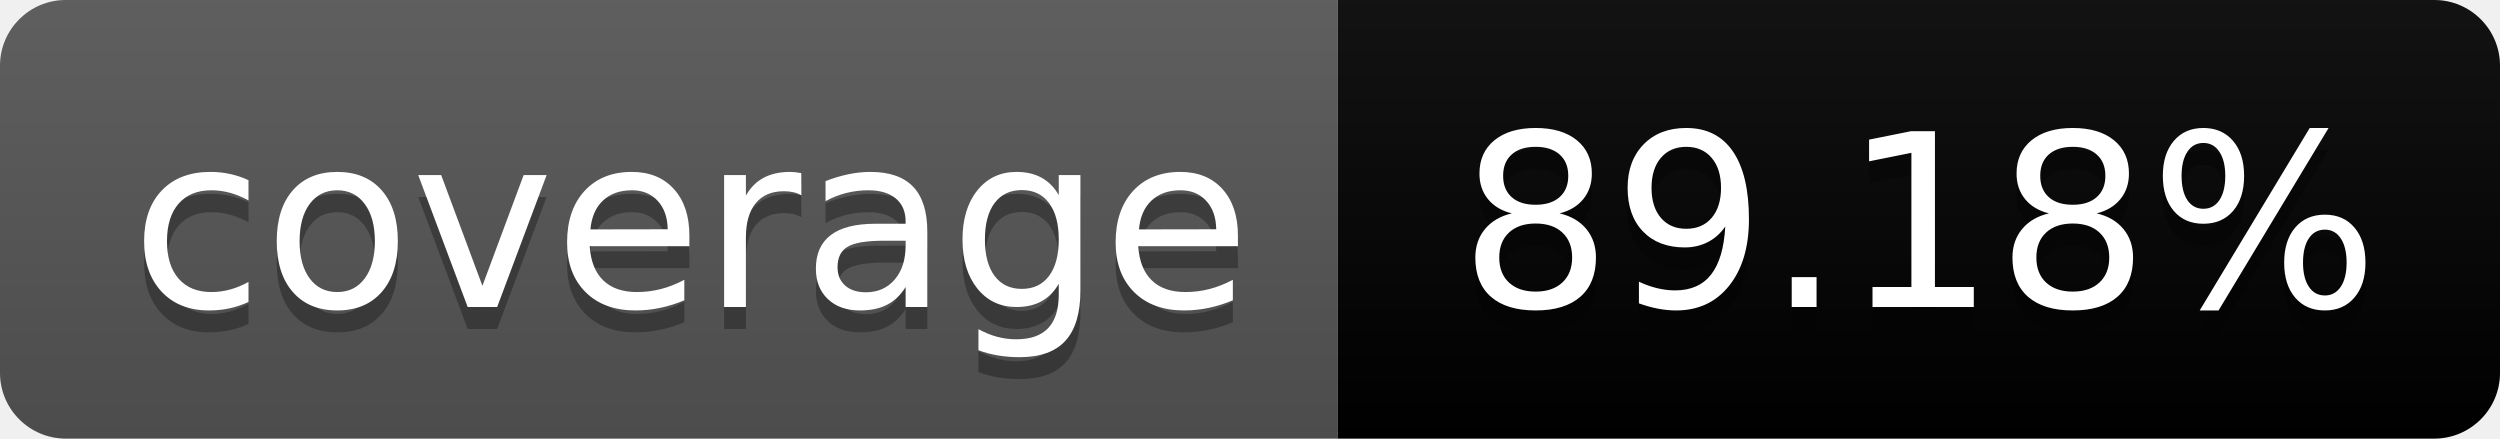
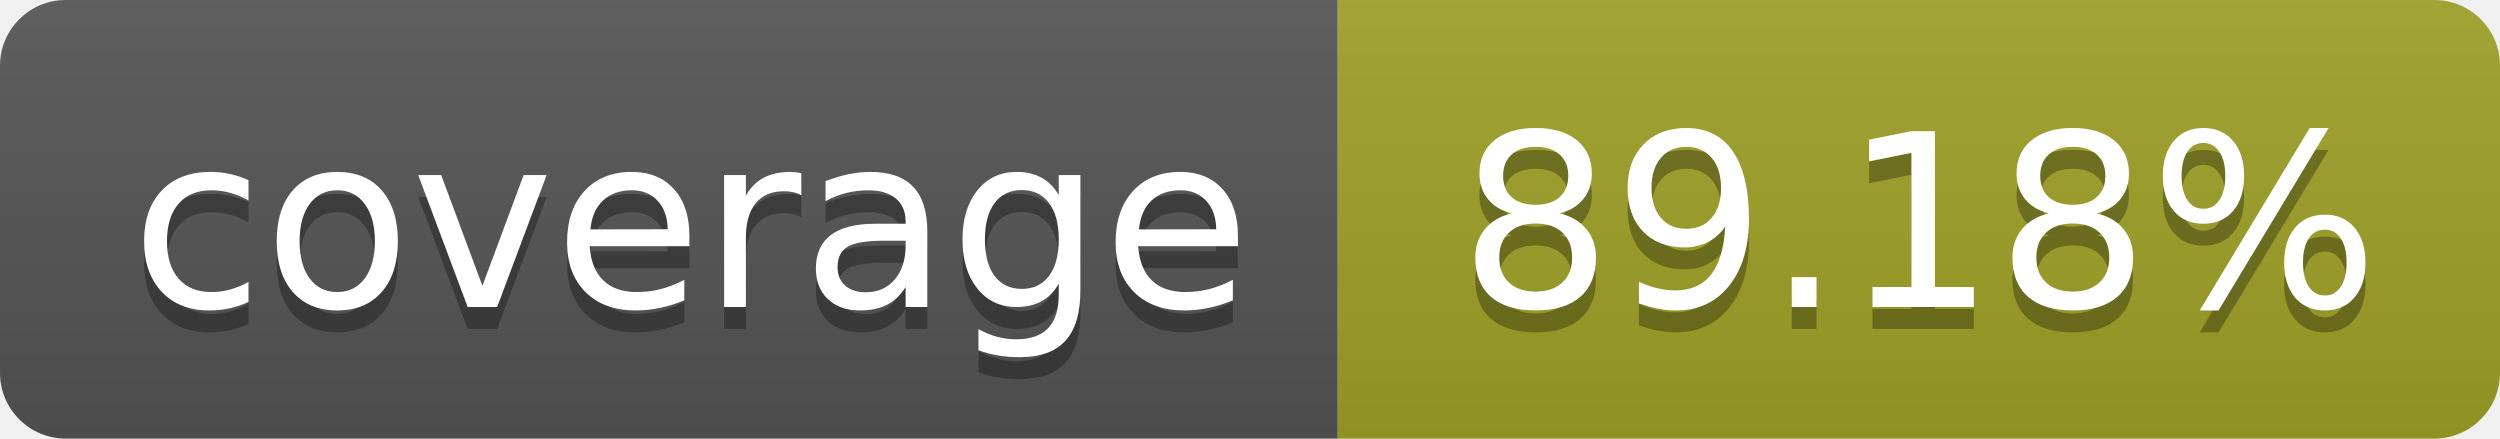
<svg xmlns="http://www.w3.org/2000/svg" width="114" height="20" role="img" aria-label="coverage: 89.18%">
  <linearGradient id="s" x2="0" y2="100%">
    <stop offset="0" stop-color="#bbb" stop-opacity=".1" />
    <stop offset="1" stop-opacity=".1" />
  </linearGradient>
  <clipPath id="r">
    <rect width="114" height="20" rx="3" fill="#fff" />
  </clipPath>
  <g clip-path="url(#r)">
    <rect width="61" height="20" fill="#555" />
-     <rect x="61" width="143" height="20" fill="undefined" />
+     <rect x="61" width="143" height="20" fill="#a0a127" />
    <rect width="114" height="20" fill="url(#s)" />
  </g>
  <g fill="#fff" text-anchor="middle" font-family="Verdana,Geneva,DejaVu Sans,sans-serif" text-rendering="geometricPrecision" font-size="110">
    <text aria-hidden="true" x="315" y="150" fill="#010101" fill-opacity=".3" transform="scale(.1)" textLength="510">coverage</text>
    <text x="315" y="140" transform="scale(.1)" fill="#fff" textLength="510">coverage</text>
    <text aria-hidden="true" x="875" y="150" fill="#010101" fill-opacity=".3" transform="scale(.1)">89.18%</text>
    <text x="875" y="140" transform="scale(.1)" fill="#fff">89.18%</text>
  </g>
</svg>
